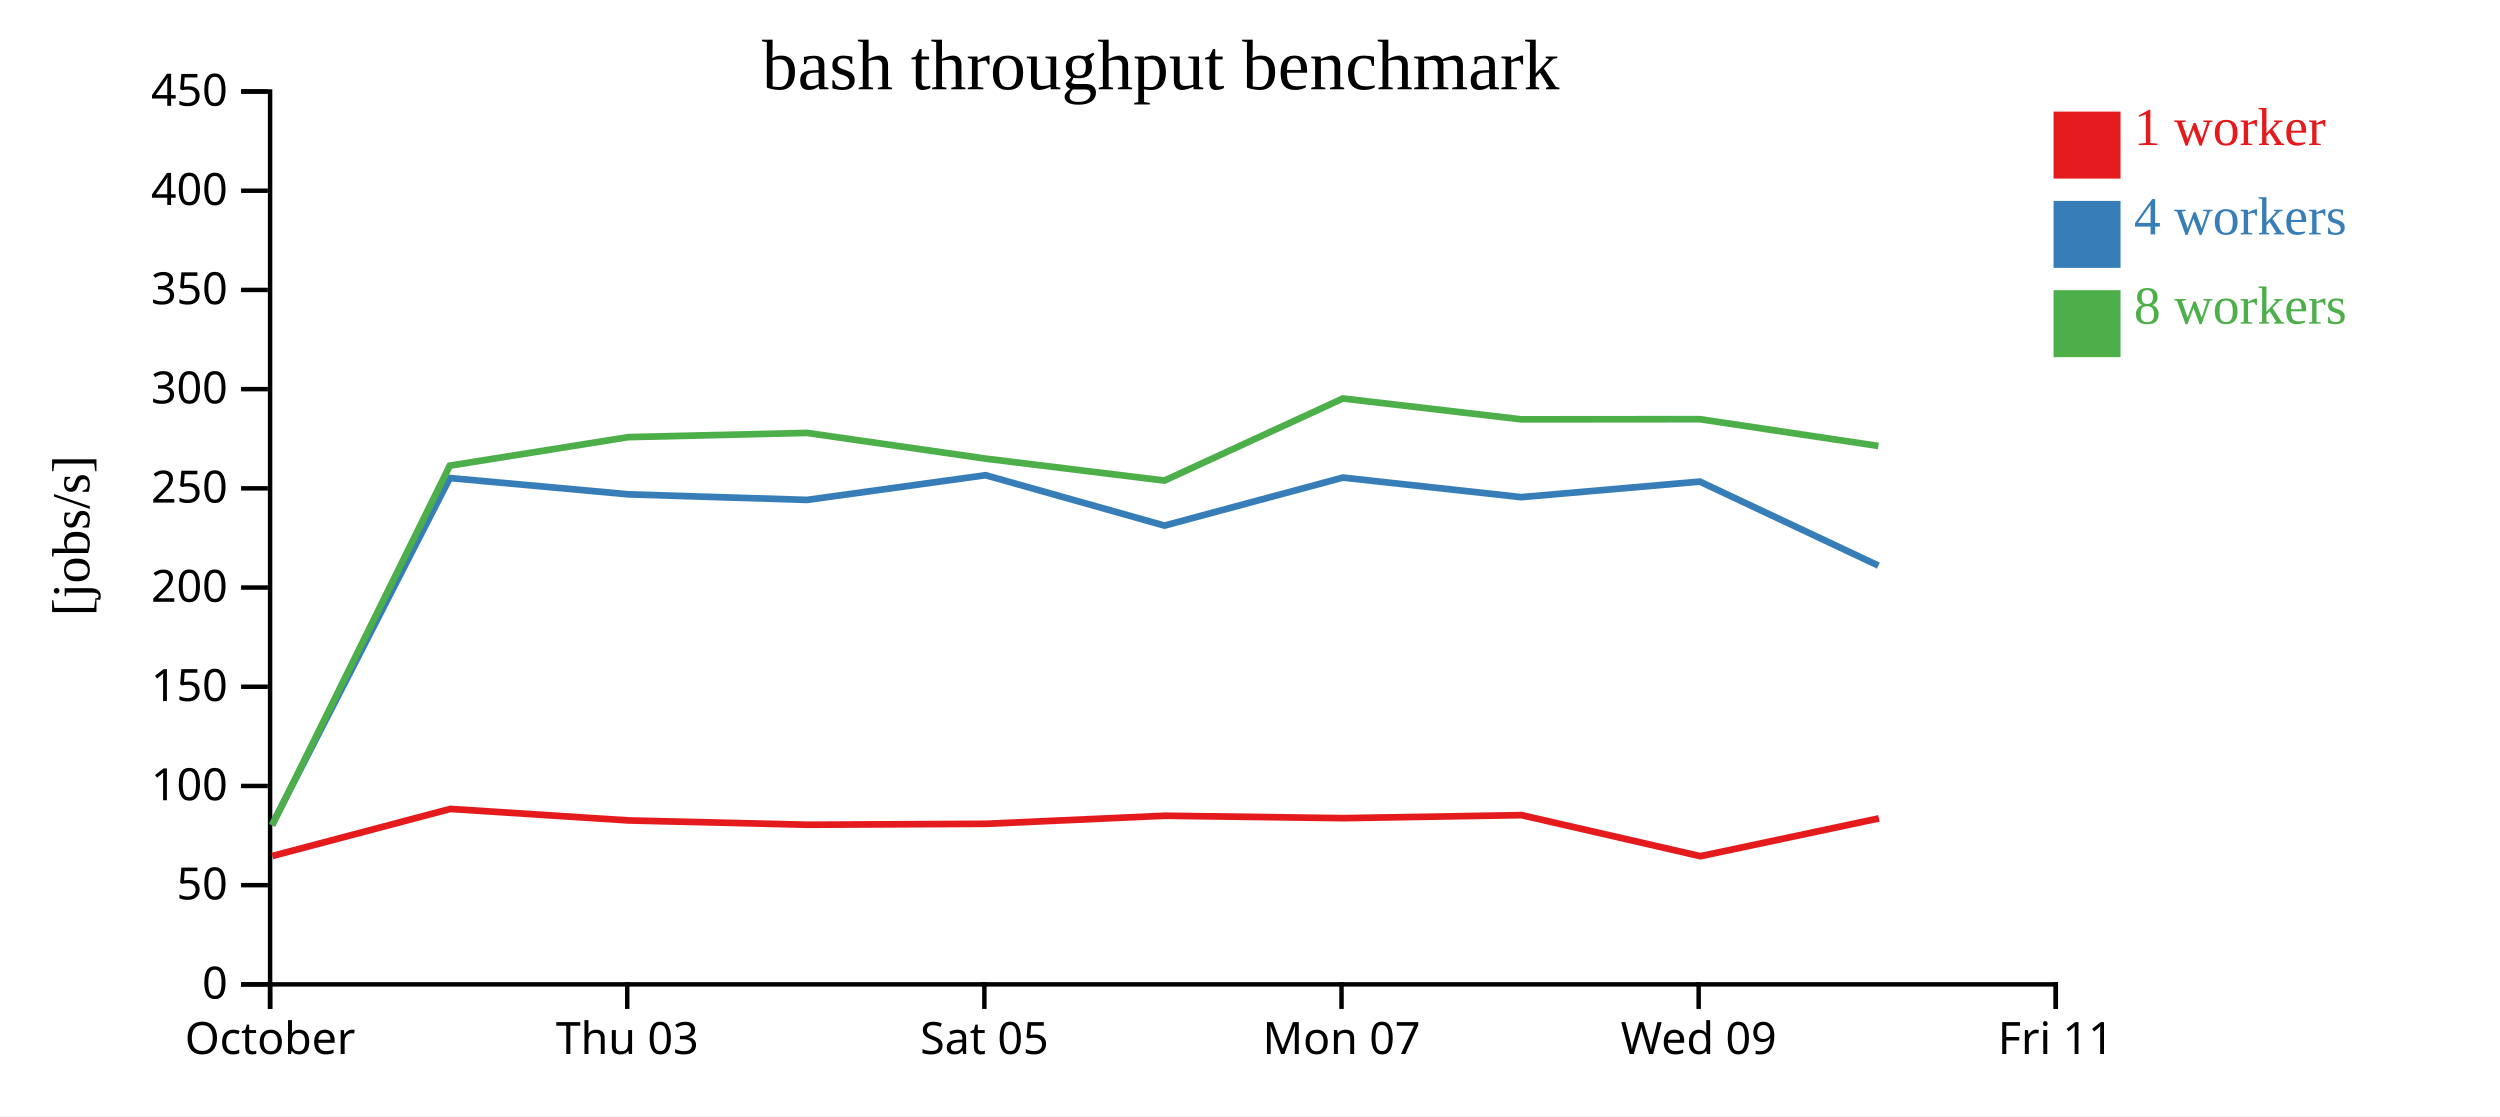
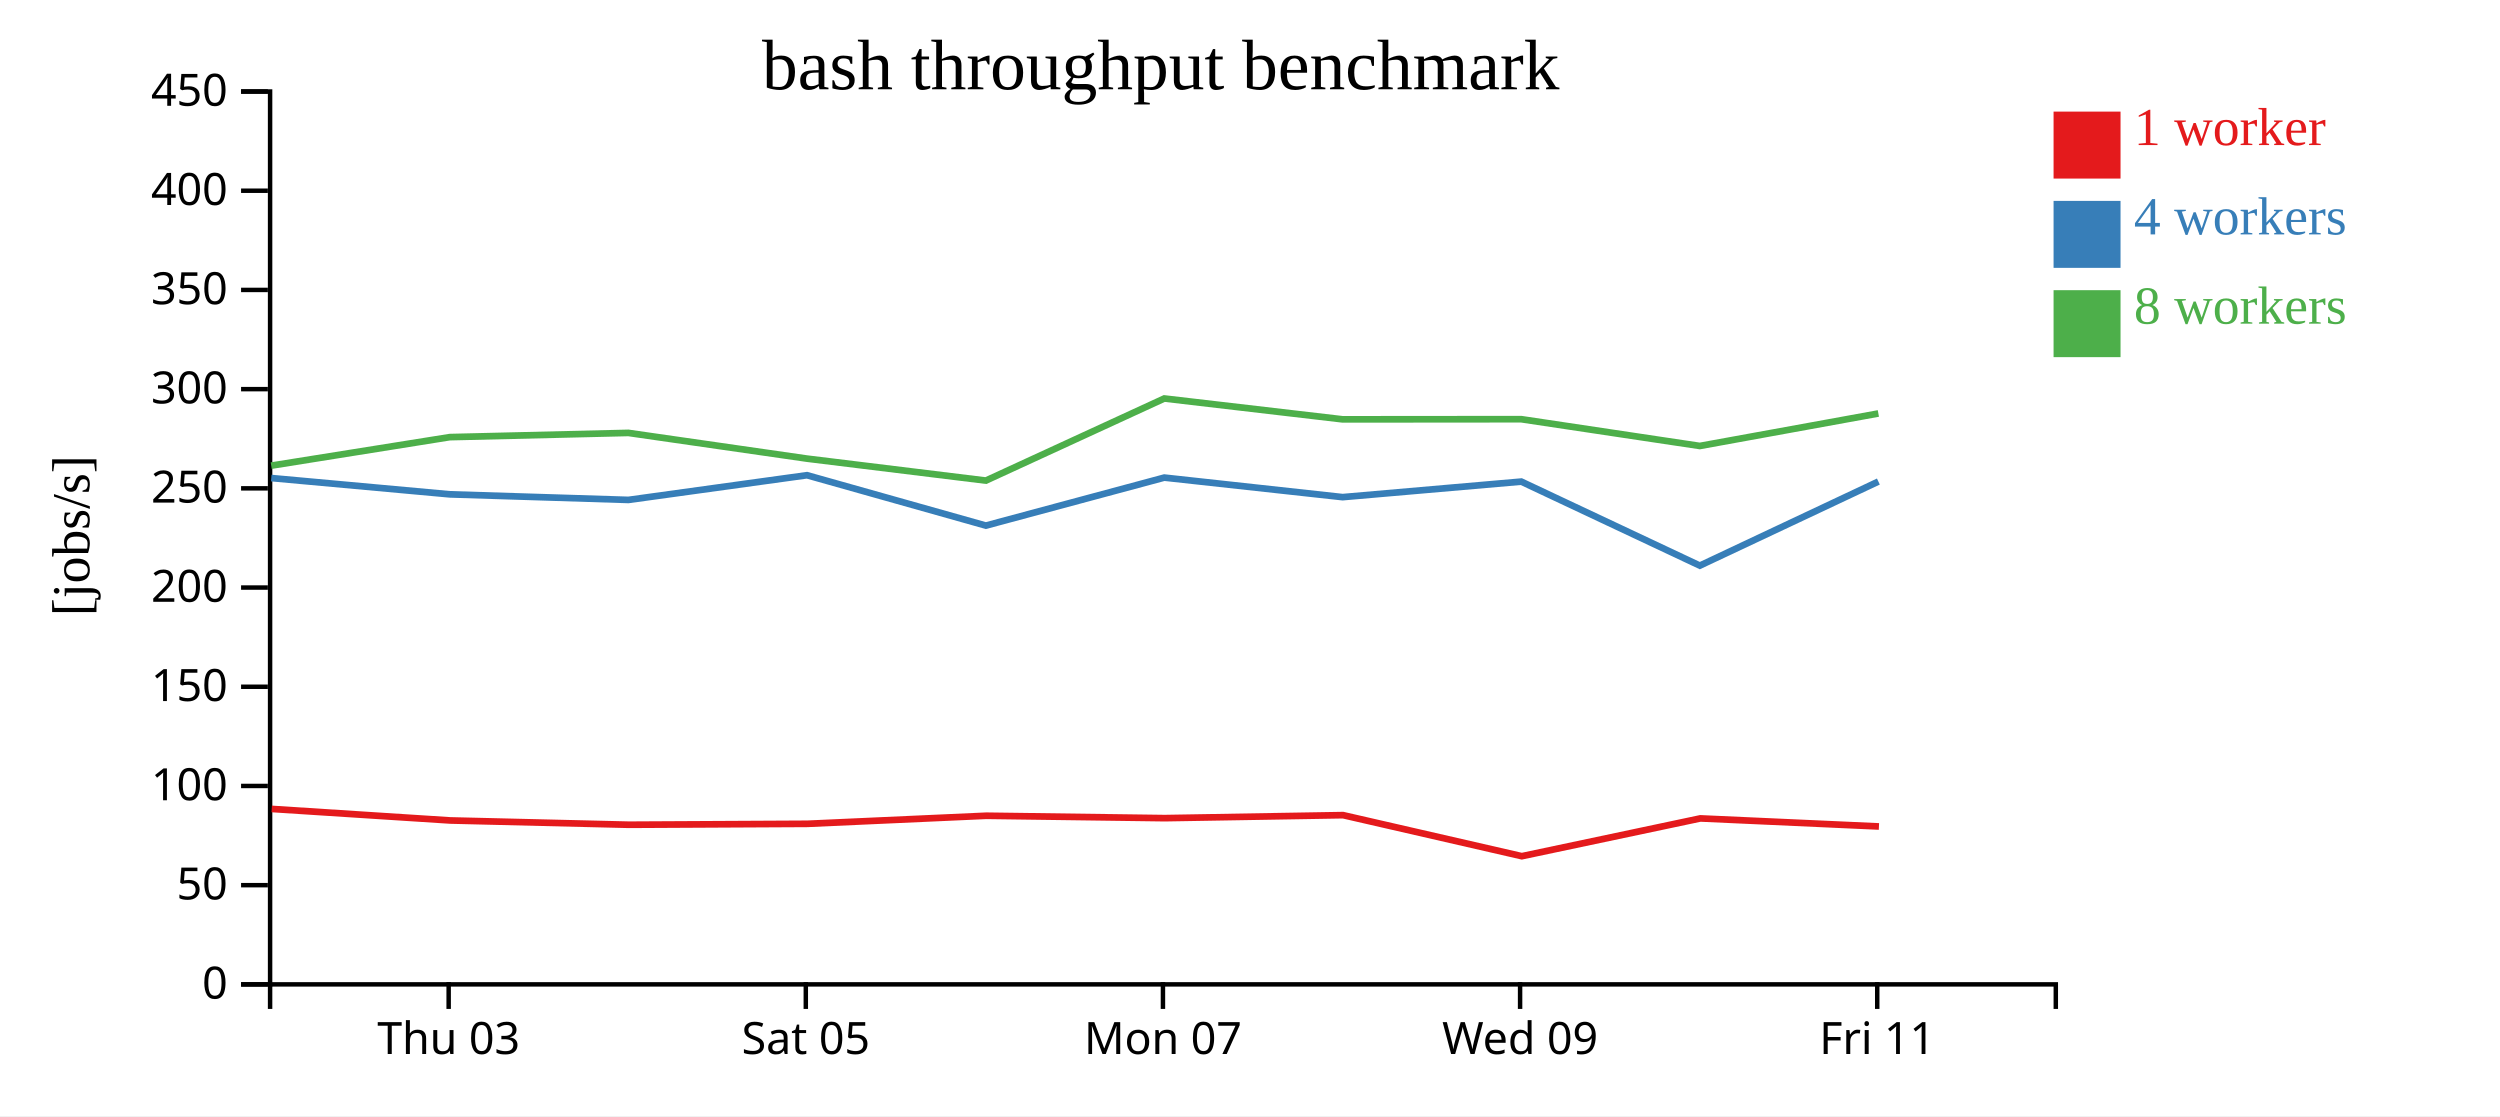
<svg xmlns="http://www.w3.org/2000/svg" width="560" height="250">
  <rect width="100%" height="100%" fill="white" />
  <g transform="translate(60,20)">
    <g transform="translate(0,200)" fill="none" font-size="10" font-family="sans-serif" text-anchor="middle">
      <path class="domain" stroke="currentColor" d="M0.5,6V0.5H400.5V6" />
-       <g class="tick" opacity="1" transform="translate(0.5,0)">
-         <line stroke="currentColor" y2="6" />
-         <text fill="currentColor" y="9" dy="0.71em">October</text>
-       </g>
-       <g class="tick" opacity="1" transform="translate(80.5,0)">
+       <g class="tick" opacity="1" transform="translate(40.5,0)">
        <line stroke="currentColor" y2="6" />
        <text fill="currentColor" y="9" dy="0.71em">Thu 03</text>
      </g>
-       <g class="tick" opacity="1" transform="translate(160.5,0)">
+       <g class="tick" opacity="1" transform="translate(120.5,0)">
        <line stroke="currentColor" y2="6" />
        <text fill="currentColor" y="9" dy="0.71em">Sat 05</text>
      </g>
-       <g class="tick" opacity="1" transform="translate(240.5,0)">
+       <g class="tick" opacity="1" transform="translate(200.5,0)">
        <line stroke="currentColor" y2="6" />
        <text fill="currentColor" y="9" dy="0.71em">Mon 07</text>
      </g>
-       <g class="tick" opacity="1" transform="translate(320.5,0)">
+       <g class="tick" opacity="1" transform="translate(280.5,0)">
        <line stroke="currentColor" y2="6" />
        <text fill="currentColor" y="9" dy="0.71em">Wed 09</text>
      </g>
-       <g class="tick" opacity="1" transform="translate(400.5,0)">
+       <g class="tick" opacity="1" transform="translate(360.5,0)">
        <line stroke="currentColor" y2="6" />
        <text fill="currentColor" y="9" dy="0.71em">Fri 11</text>
      </g>
    </g>
    <g fill="none" font-size="10" font-family="sans-serif" text-anchor="end">
      <path class="domain" stroke="currentColor" d="M-6,200.5H0.5V0.5H-6" />
      <g class="tick" opacity="1" transform="translate(0,200.5)">
        <line stroke="currentColor" x2="-6" />
        <text fill="currentColor" x="-9" dy="0.32em">0</text>
      </g>
      <g class="tick" opacity="1" transform="translate(0,178.2778)">
        <line stroke="currentColor" x2="-6" />
        <text fill="currentColor" x="-9" dy="0.32em">50</text>
      </g>
      <g class="tick" opacity="1" transform="translate(0,156.0556)">
        <line stroke="currentColor" x2="-6" />
        <text fill="currentColor" x="-9" dy="0.32em">100</text>
      </g>
      <g class="tick" opacity="1" transform="translate(0,133.8333)">
        <line stroke="currentColor" x2="-6" />
        <text fill="currentColor" x="-9" dy="0.32em">150</text>
      </g>
      <g class="tick" opacity="1" transform="translate(0,111.6111)">
        <line stroke="currentColor" x2="-6" />
        <text fill="currentColor" x="-9" dy="0.32em">200</text>
      </g>
      <g class="tick" opacity="1" transform="translate(0,89.38889)">
        <line stroke="currentColor" x2="-6" />
        <text fill="currentColor" x="-9" dy="0.32em">250</text>
      </g>
      <g class="tick" opacity="1" transform="translate(0,67.16667)">
        <line stroke="currentColor" x2="-6" />
        <text fill="currentColor" x="-9" dy="0.32em">300</text>
      </g>
      <g class="tick" opacity="1" transform="translate(0,44.94444)">
        <line stroke="currentColor" x2="-6" />
        <text fill="currentColor" x="-9" dy="0.32em">350</text>
      </g>
      <g class="tick" opacity="1" transform="translate(0,22.72222)">
        <line stroke="currentColor" x2="-6" />
        <text fill="currentColor" x="-9" dy="0.32em">400</text>
      </g>
      <g class="tick" opacity="1" transform="translate(0,0.5)">
        <line stroke="currentColor" x2="-6" />
        <text fill="currentColor" x="-9" dy="0.32em">450</text>
      </g>
    </g>
    <text text-anchor="middle" style="font-size: 12px" transform="rotate(-90)" y="-40" x="-100">[jobs/s]</text>
    <text text-anchor="middle" style="font-size: 16px" y="0" x="200">bash throughput benchmark</text>
-     <path class="line" fill="none" stroke="#e41a1c" stroke-width="1.5" d="M1.006,171.742L40.867,161.201L80.852,163.782L120.881,164.745L160.864,164.535L200.948,162.728L240.899,163.265L280.843,162.592L320.884,171.788L360.872,163.322" />
-     <path class="line" fill="none" stroke="#377eb8" stroke-width="1.5" d="M0.964,164.664L40.764,87.082L80.764,90.733L120.765,91.981L160.763,86.448L200.83,97.735L240.804,86.982L280.751,91.36L320.768,87.88L360.76,106.698" />
-     <path class="line" fill="none" stroke="#4daf4a" stroke-width="1.5" d="M0.95,164.913L40.755,84.304L80.749,77.917L120.758,76.97L160.76,82.732L200.831,87.653L240.799,69.262L280.754,73.934L320.761,73.899L360.755,79.896" />
+     <path class="line" fill="none" stroke="#e41a1c" stroke-width="1.5" d="M0.867,161.201L40.852,163.782L80.881,164.745L120.864,164.535L160.948,162.728L200.899,163.265L240.843,162.592L280.884,171.788L320.872,163.322L360.882,165.128" />
+     <path class="line" fill="none" stroke="#377eb8" stroke-width="1.5" d="M0.764,87.082L40.764,90.733L80.765,91.981L120.763,86.448L160.83,97.735L200.804,86.982L240.751,91.36L280.768,87.88L320.76,106.698L360.757,87.866" />
+     <path class="line" fill="none" stroke="#4daf4a" stroke-width="1.5" d="M0.755,84.304L40.749,77.917L80.758,76.97L120.76,82.732L160.831,87.653L200.799,69.262L240.754,73.934L280.761,73.899L320.755,79.896L360.753,72.616" />
    <rect class="dot" x="400" y="5" width="15" height="15" style="fill: #e41a1c;" />
    <rect class="dot" x="400" y="25" width="15" height="15" style="fill: #377eb8;" />
    <rect class="dot" x="400" y="45" width="15" height="15" style="fill: #4daf4a;" />
    <text class="label" x="418" y="12.5" style="fill: #e41a1c; alignment-baseline: middle;" text-anchor="left">1 worker</text>
    <text class="label" x="418" y="32.5" style="fill: #377eb8; alignment-baseline: middle;" text-anchor="left">4 workers</text>
    <text class="label" x="418" y="52.5" style="fill: #4daf4a; alignment-baseline: middle;" text-anchor="left">8 workers</text>
  </g>
</svg>
